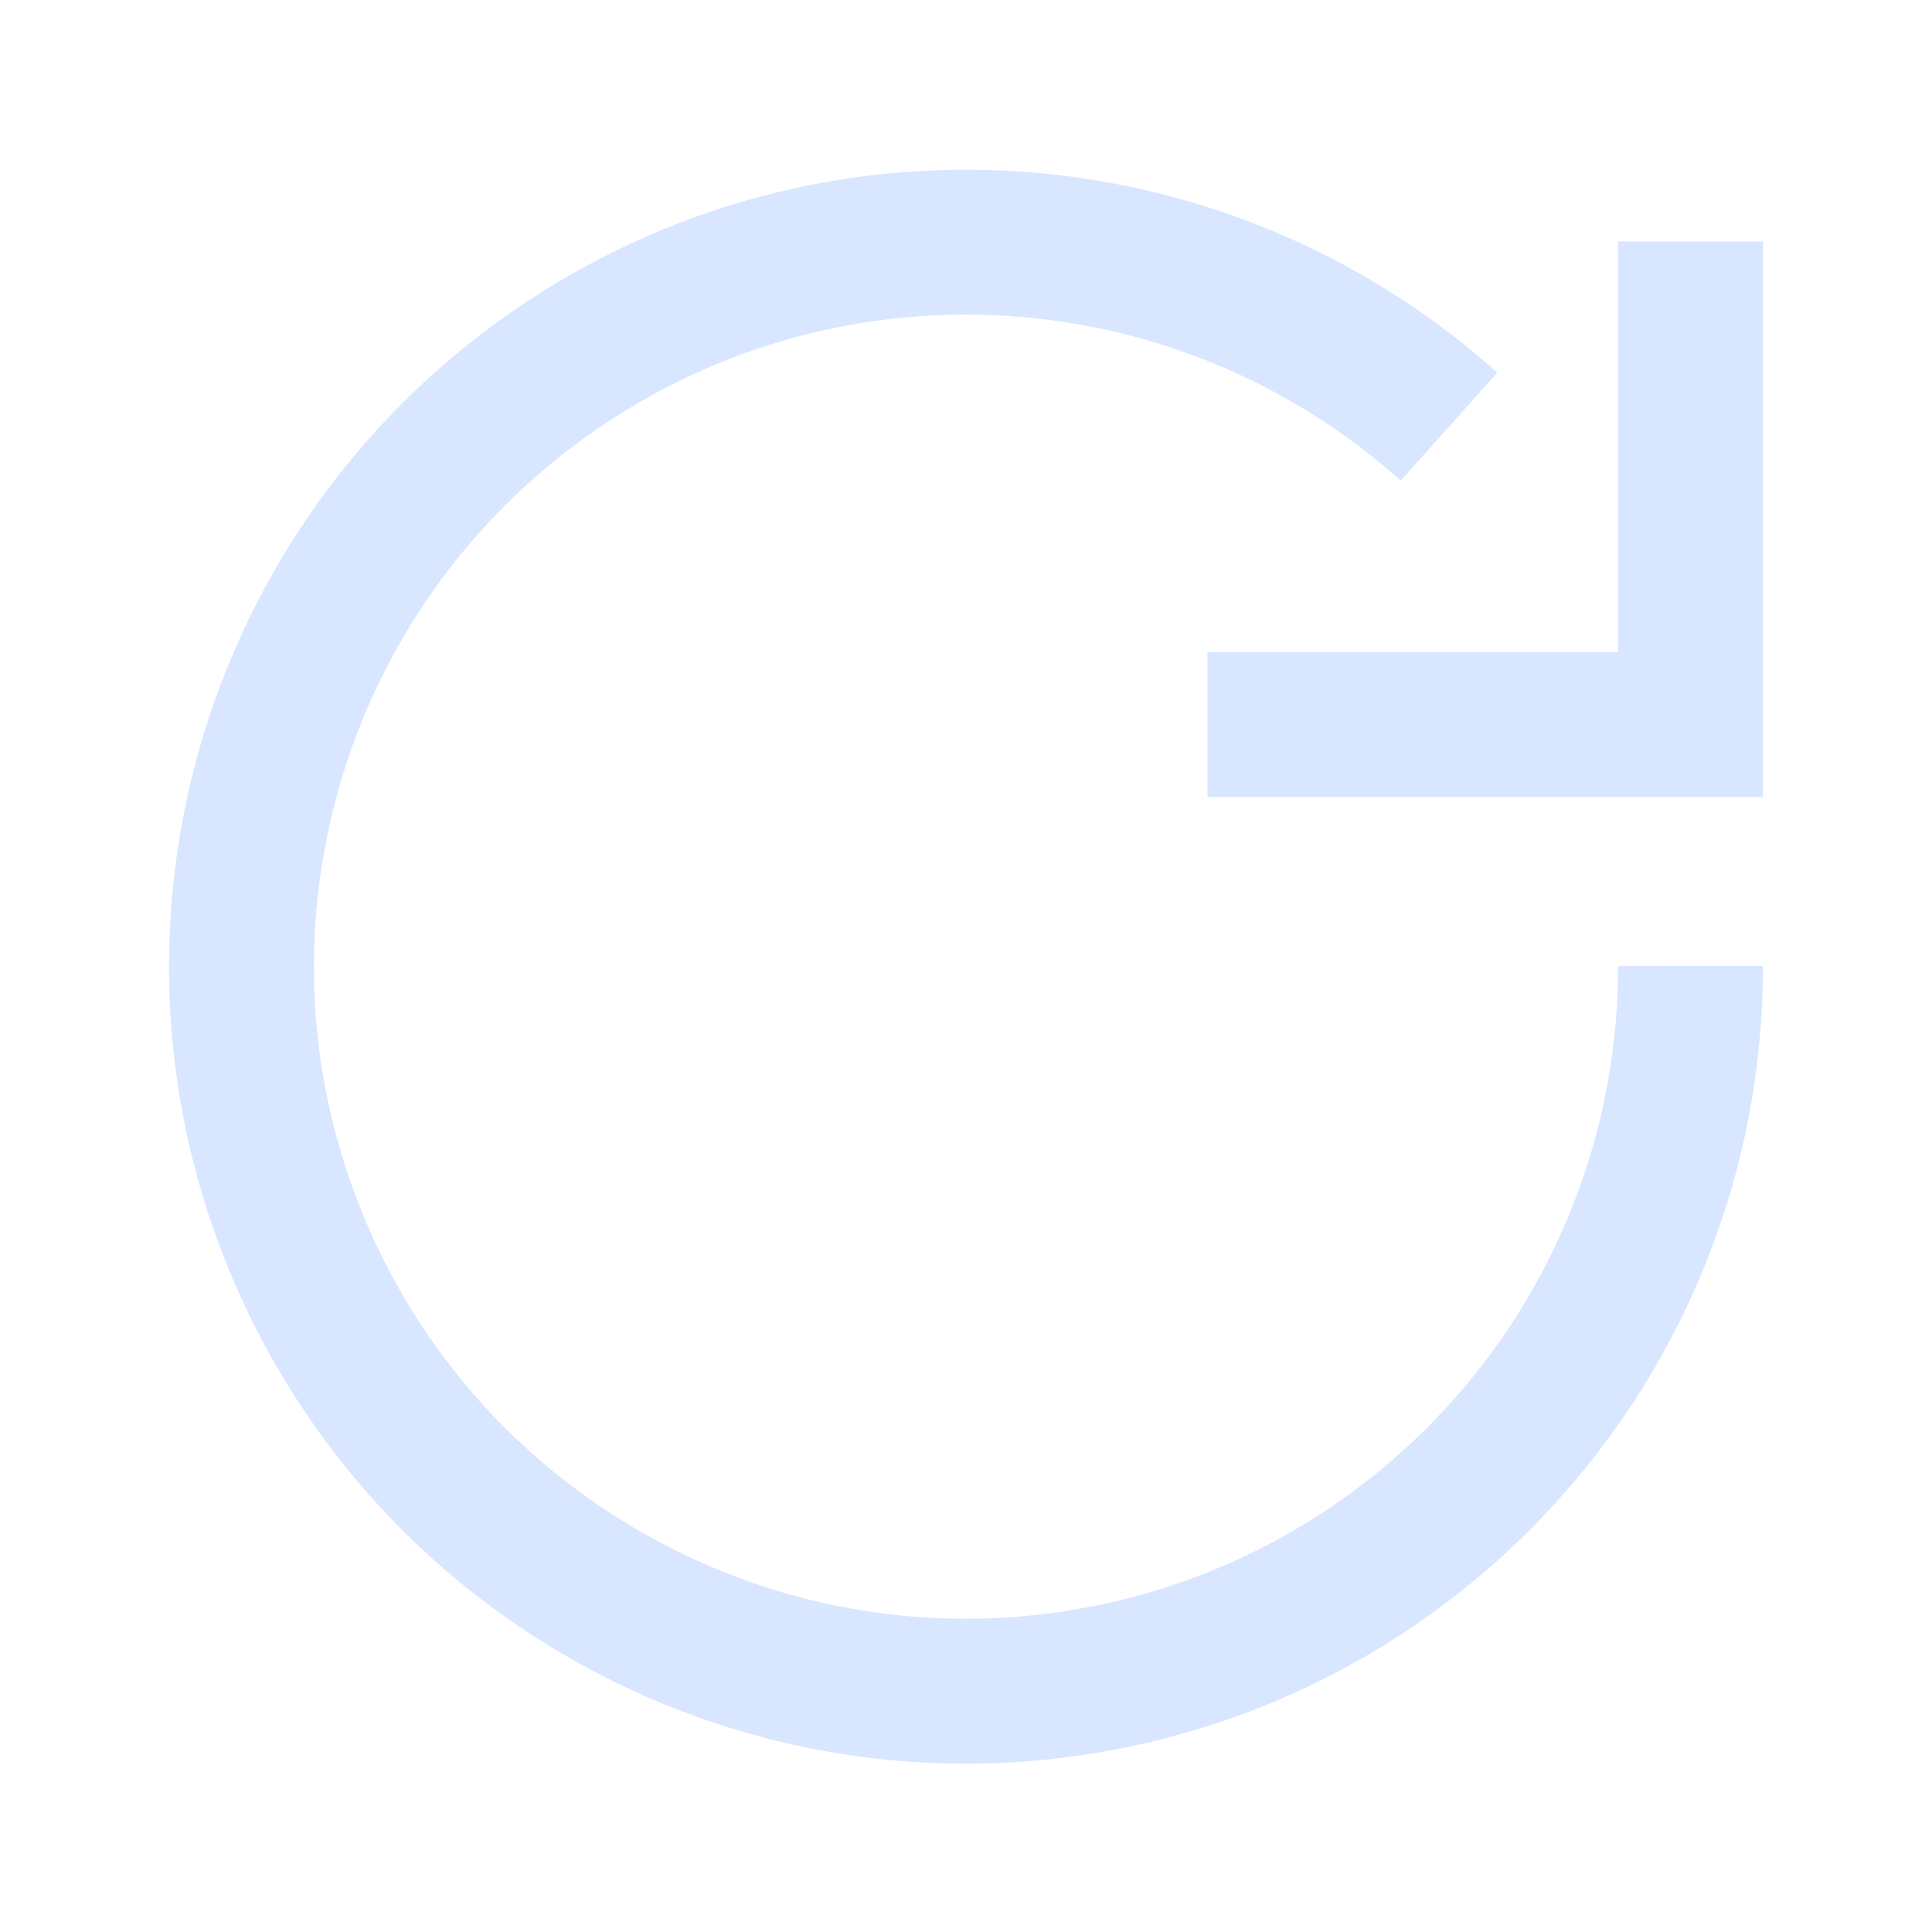
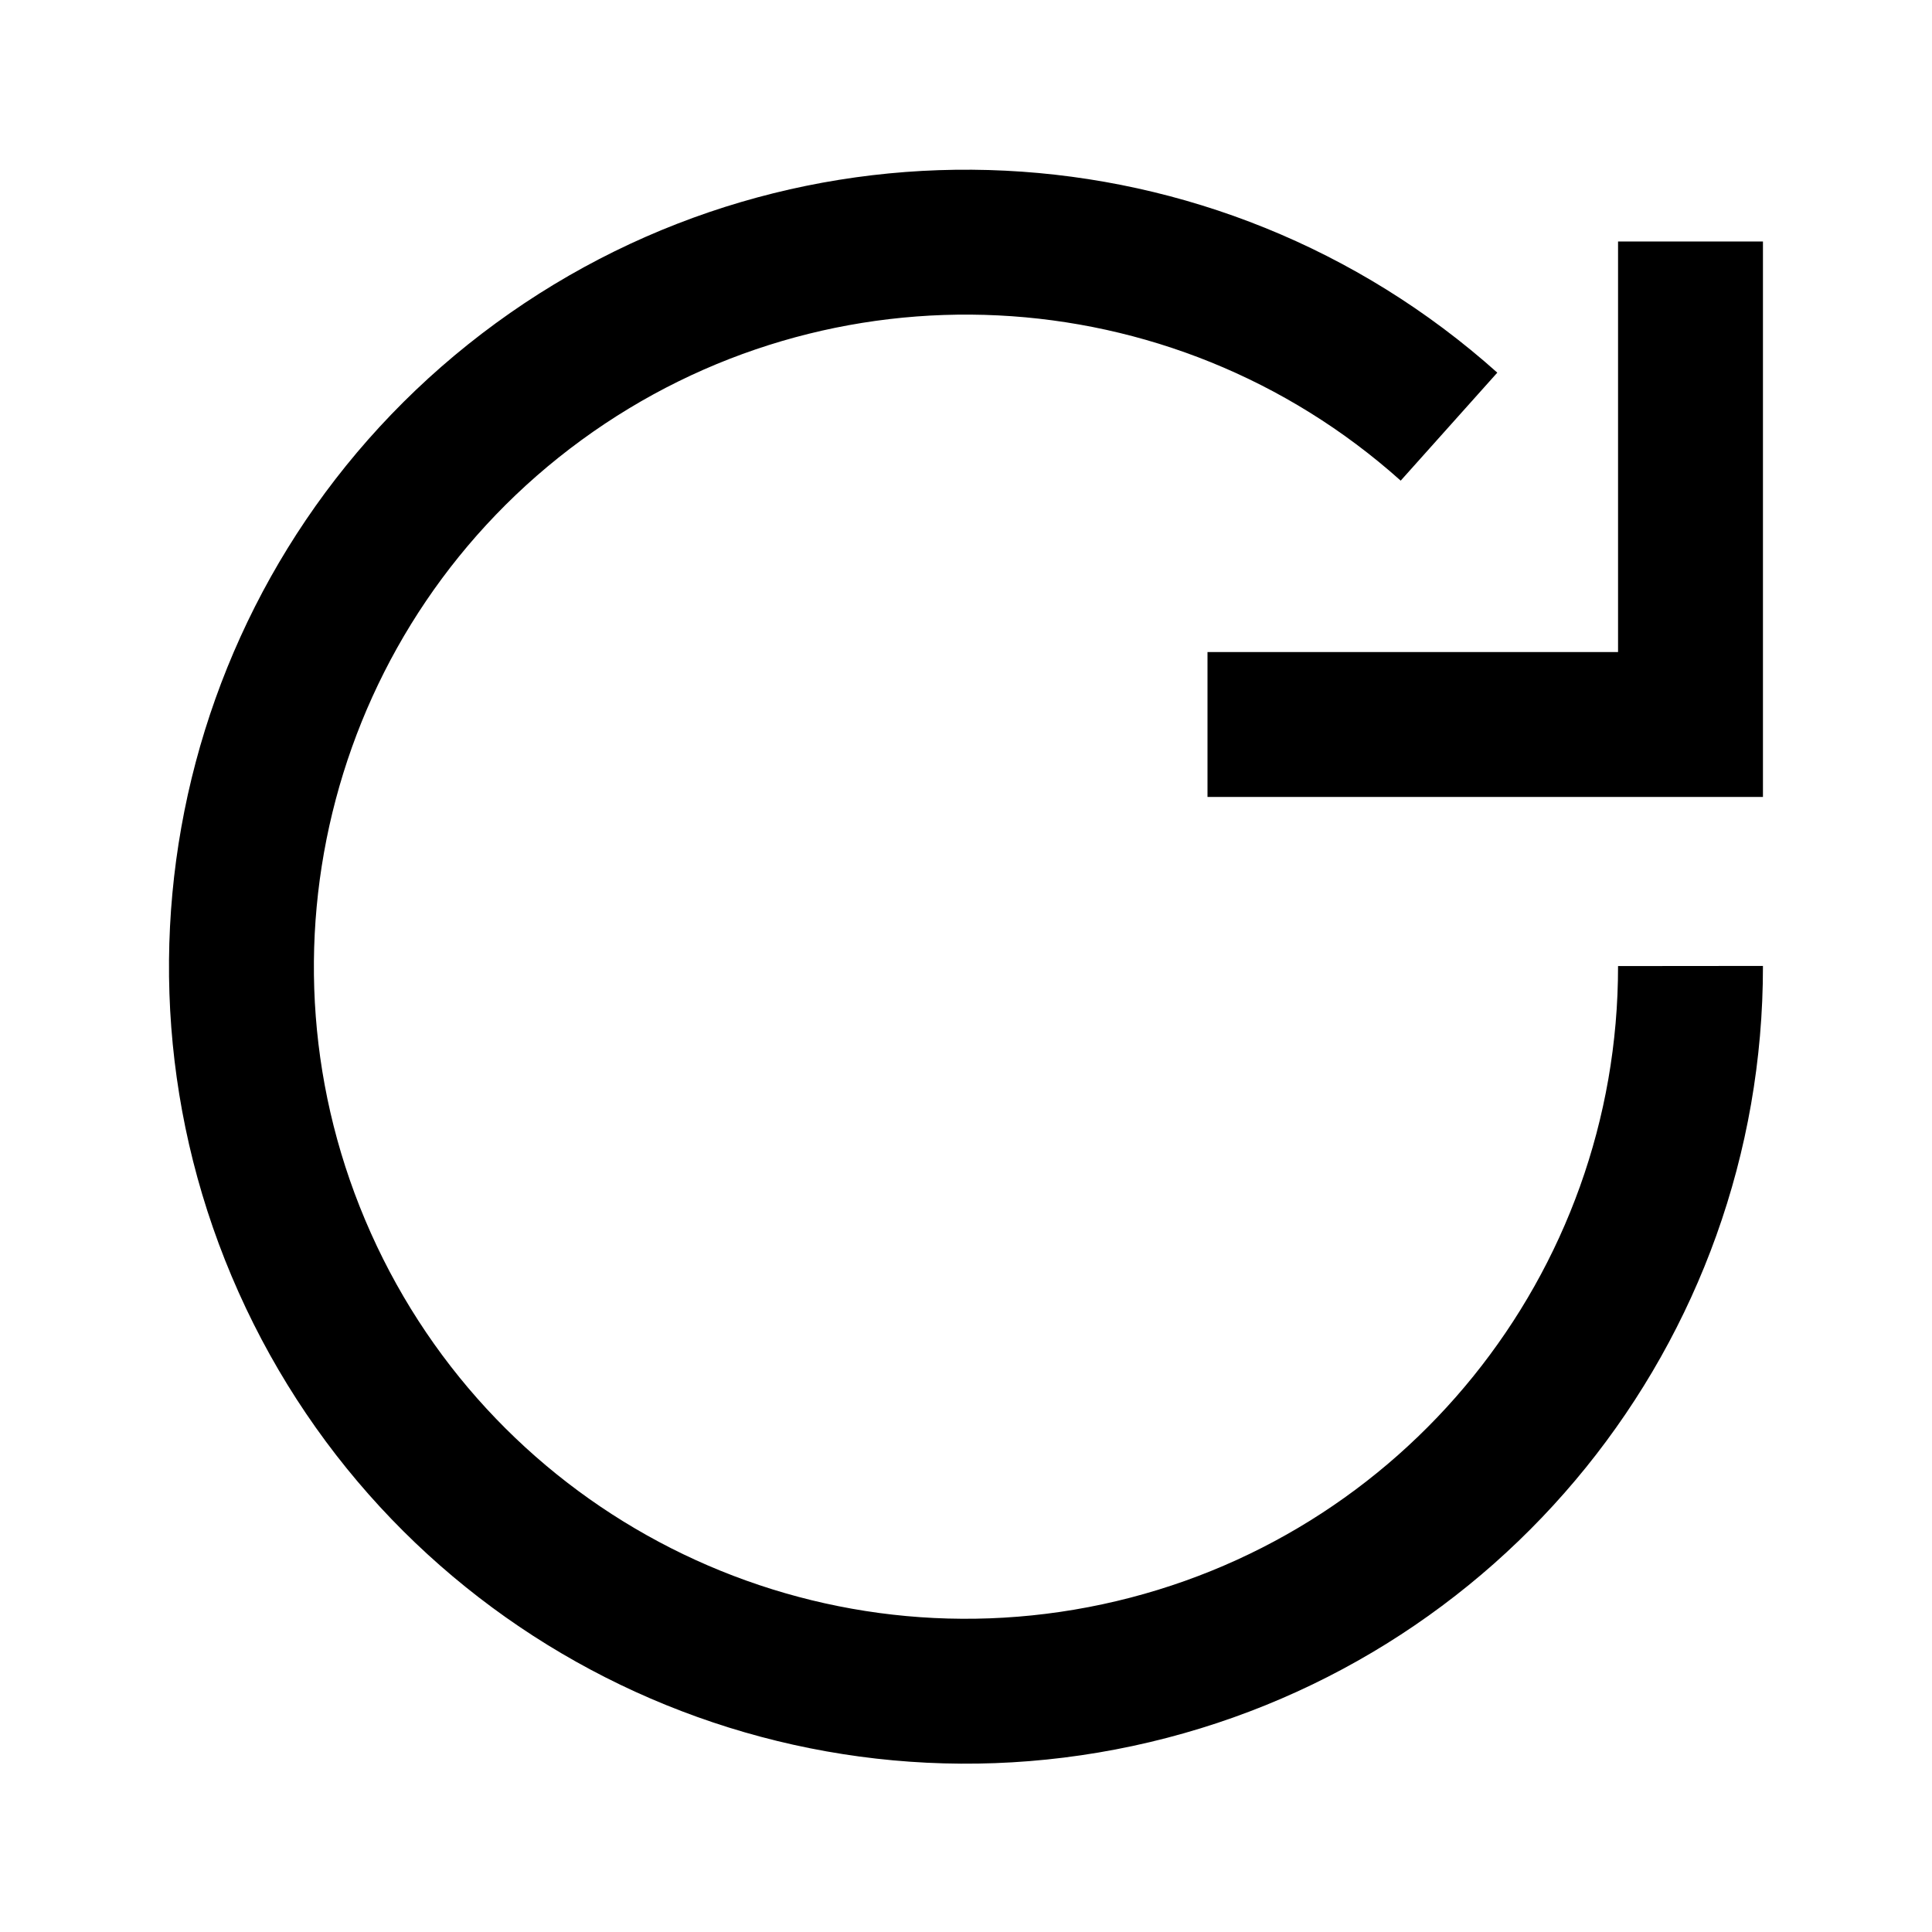
- <svg xmlns="http://www.w3.org/2000/svg" viewBox="0 0 24 24" fill="none" stroke="#d9e6ff" stroke-width="1.8">
+ <svg xmlns="http://www.w3.org/2000/svg" viewBox="0 0 24 24" fill="none" stroke="currentColor" stroke-width="1.8">
  <path d="M21 12a9 9 0 1 1-3-6.7" />
  <path d="M21 3v6h-6" />
</svg>
